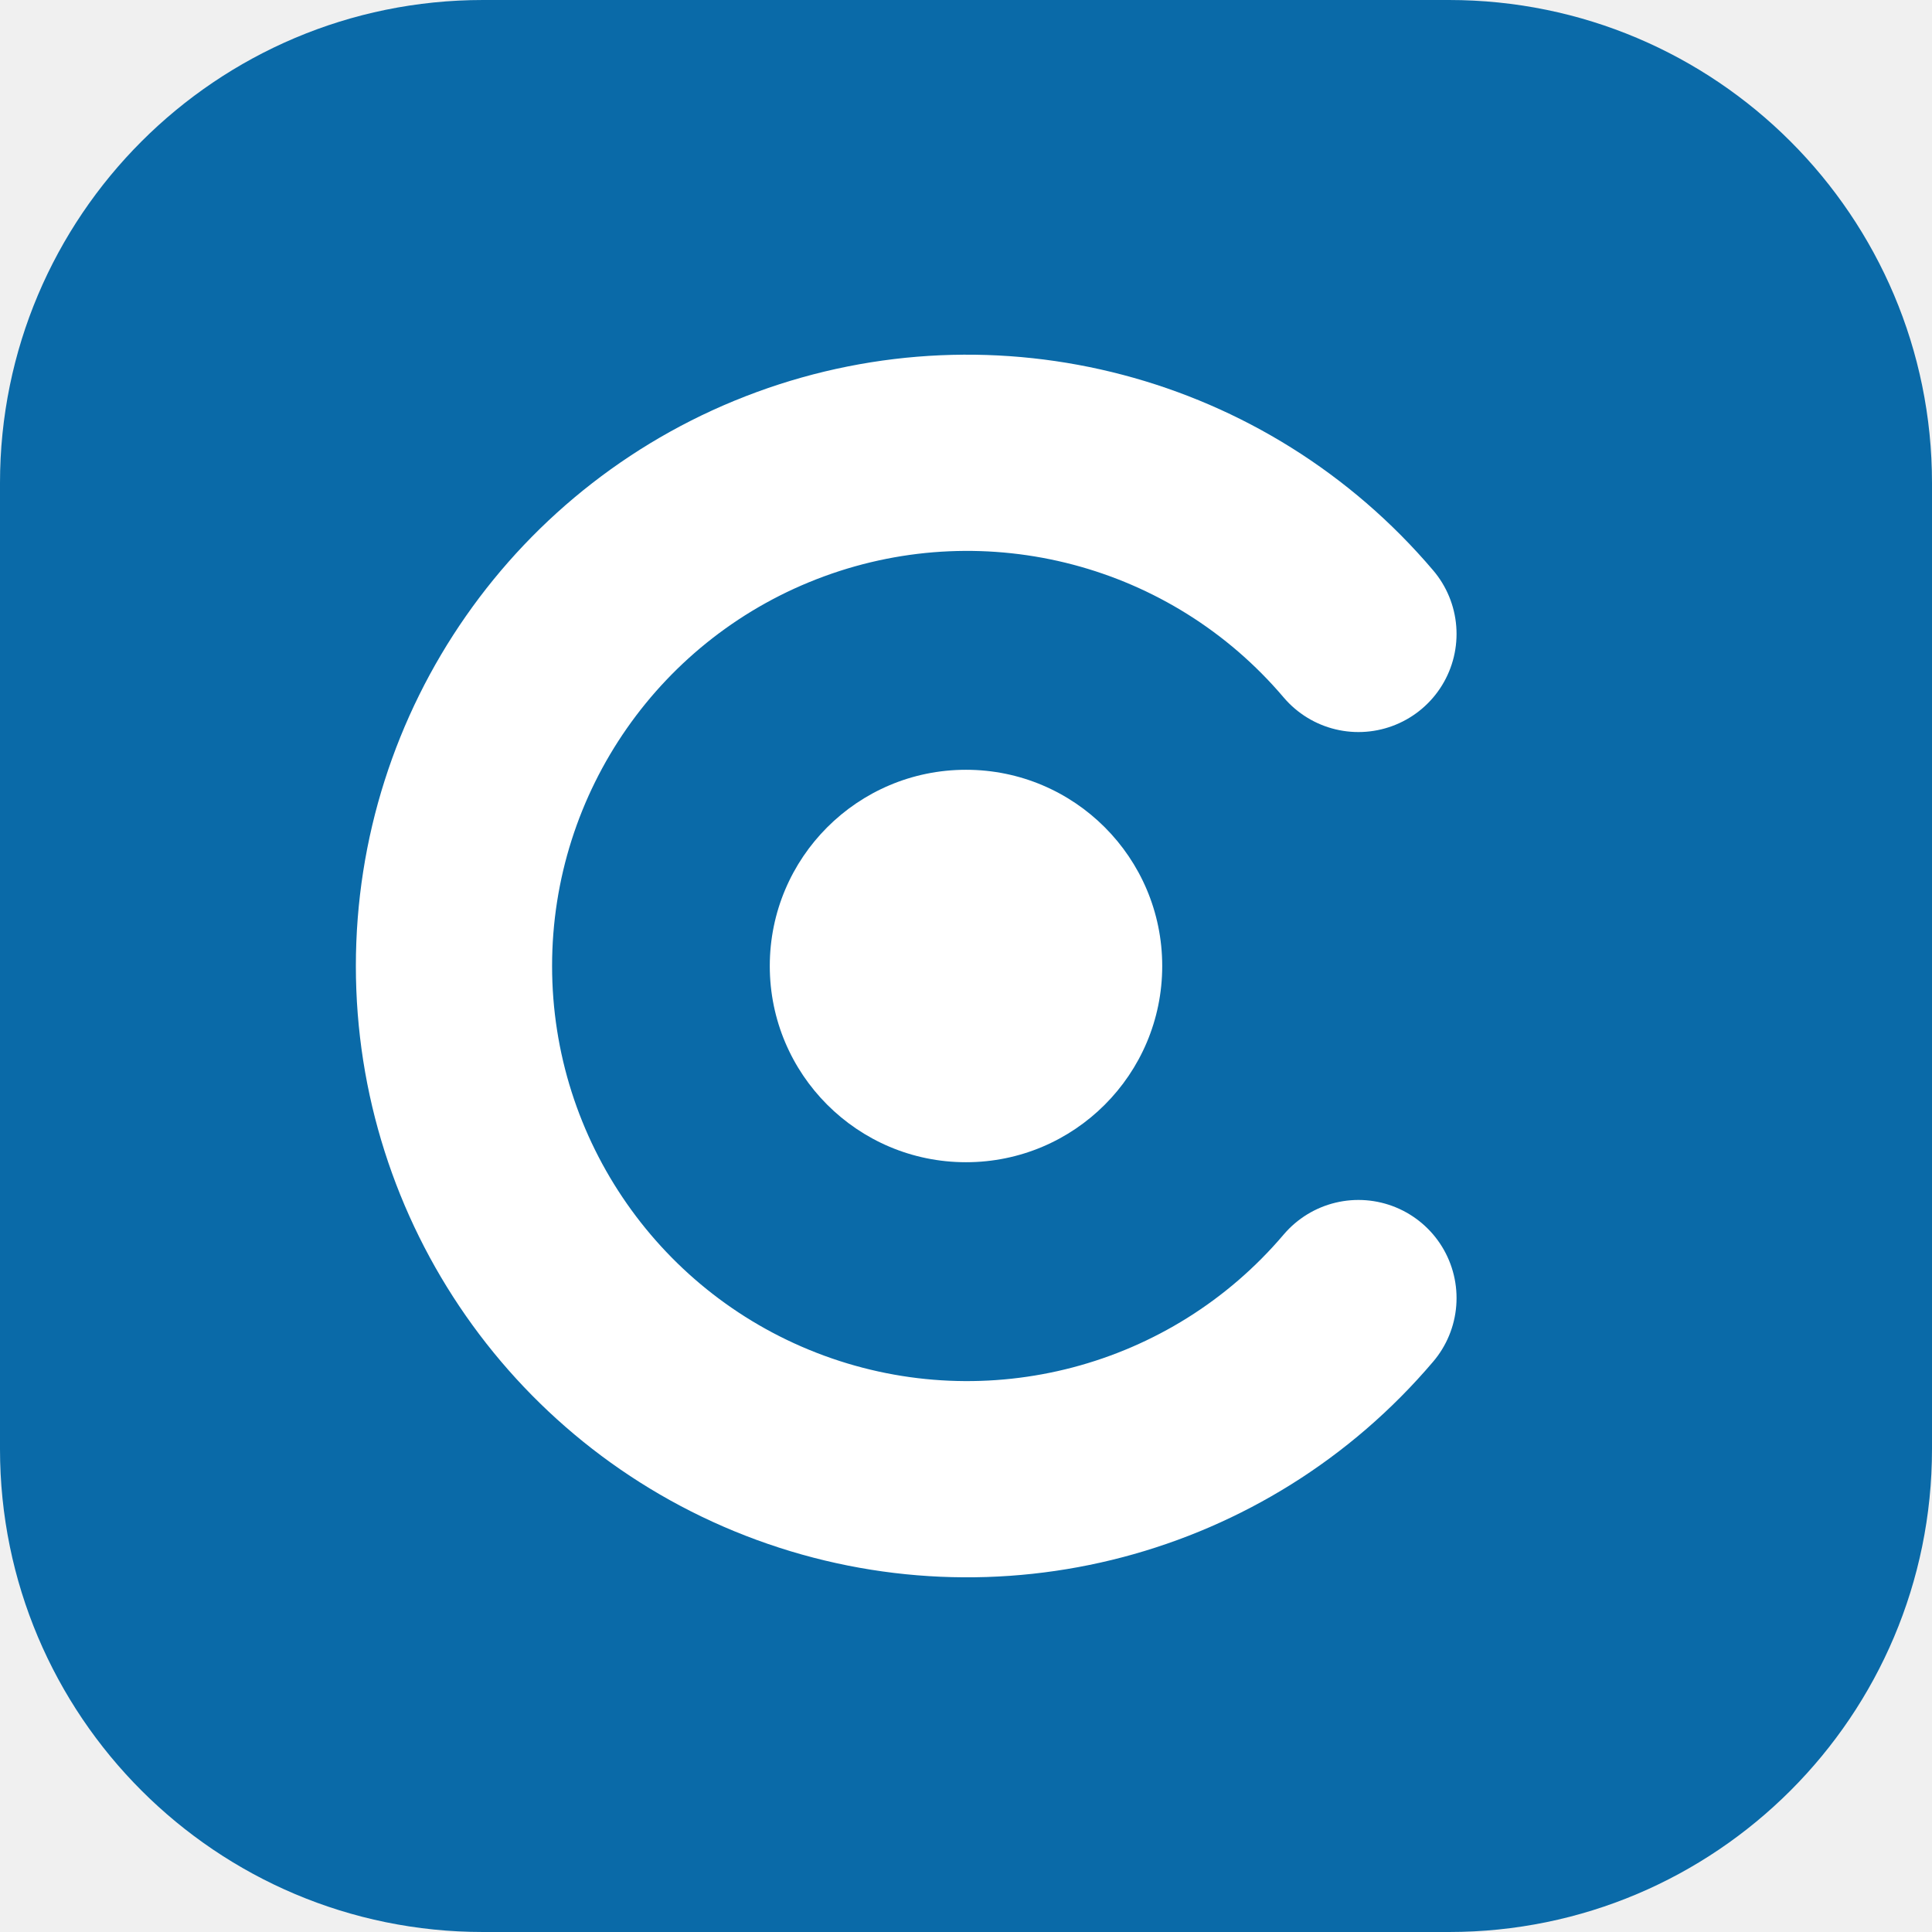
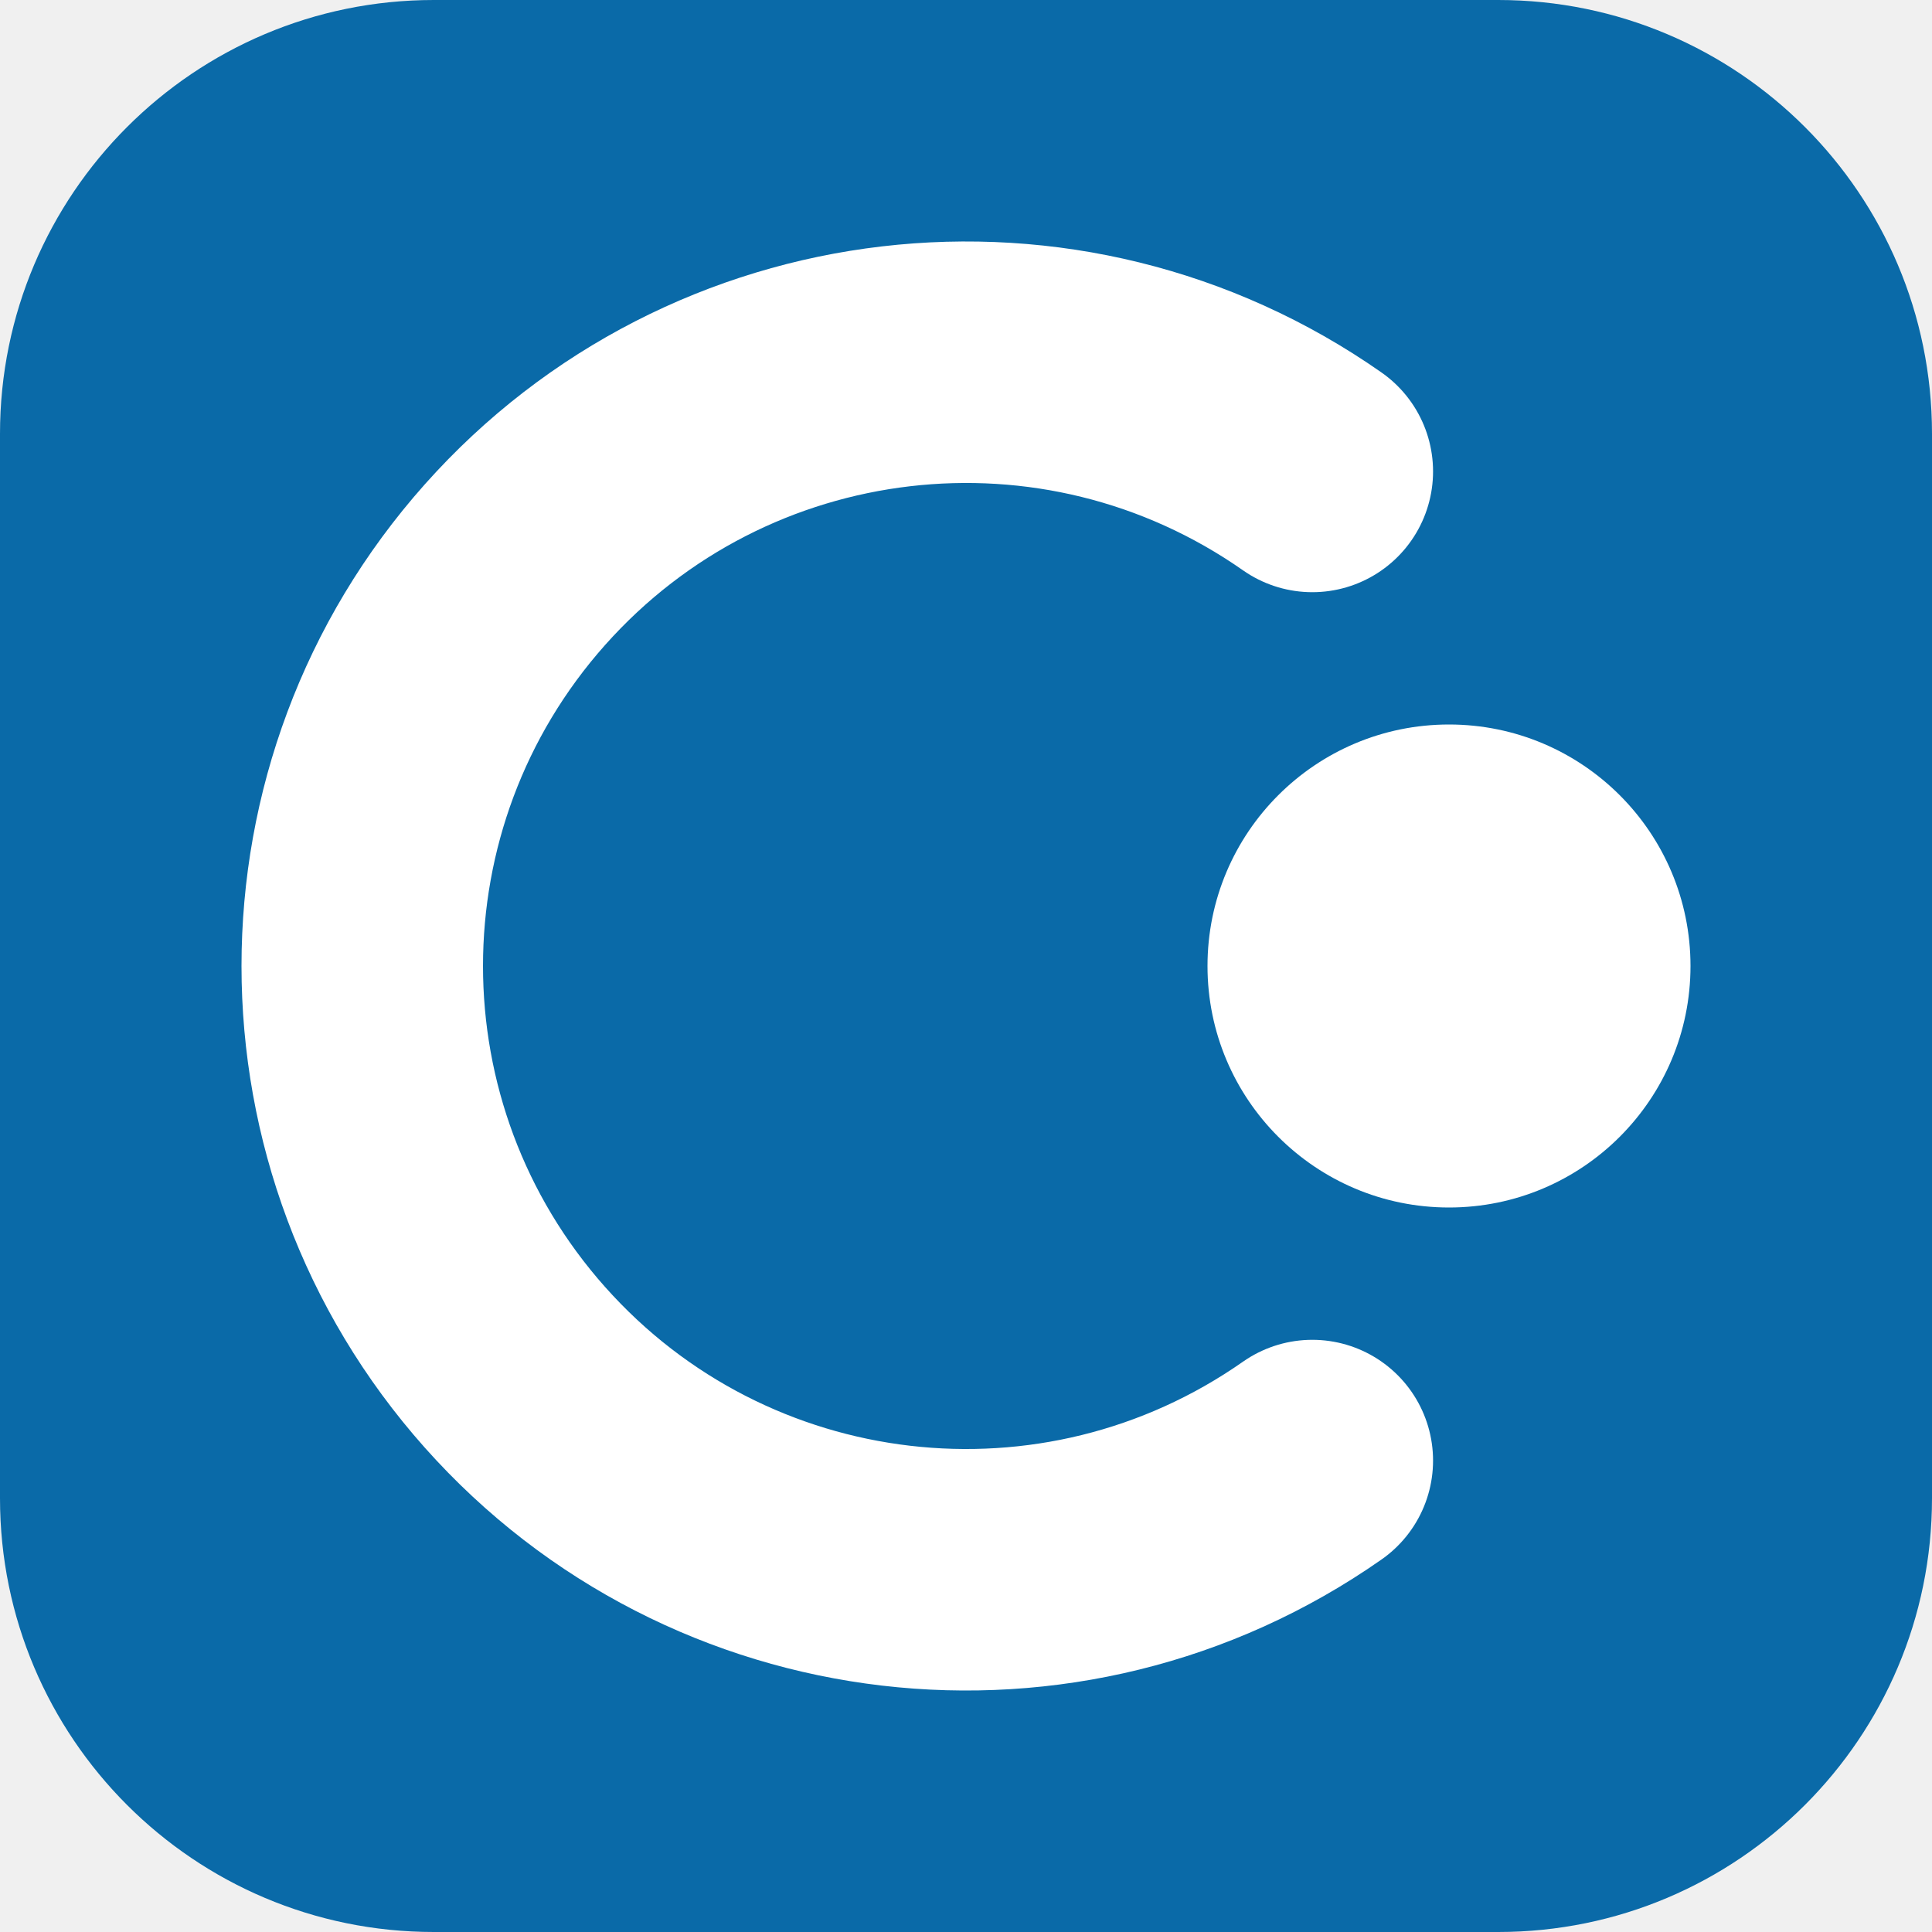
- <svg xmlns="http://www.w3.org/2000/svg" viewBox="0 0 32 32">
-   <rect width="32" height="32" rx="8" fill="#0a6aa8" />
-   <path d="M22.5 10.5A8.5 8.5 0 1 0 22.5 21.5" fill="none" stroke="#ffffff" stroke-width="3.25" stroke-linecap="round" />
-   <circle cx="16" cy="16" r="3.25" fill="#ffffff" />
+ <svg xmlns="http://www.w3.org/2000/svg" width="32" height="32" viewBox="100 100 824 824">
+   <rect id="plate" x="100" y="100" width="824" height="824" rx="185" fill="#0A6AA8" />
+   <path id="ring" d="M659.70 301.07A257.5 257.5 0 1 0 659.70 722.93" fill="none" stroke="#FFFFFF" stroke-width="103" stroke-linecap="round" />
+   <circle id="dot" cx="718" cy="512" r="103" fill="#FFFFFF" />
</svg>
